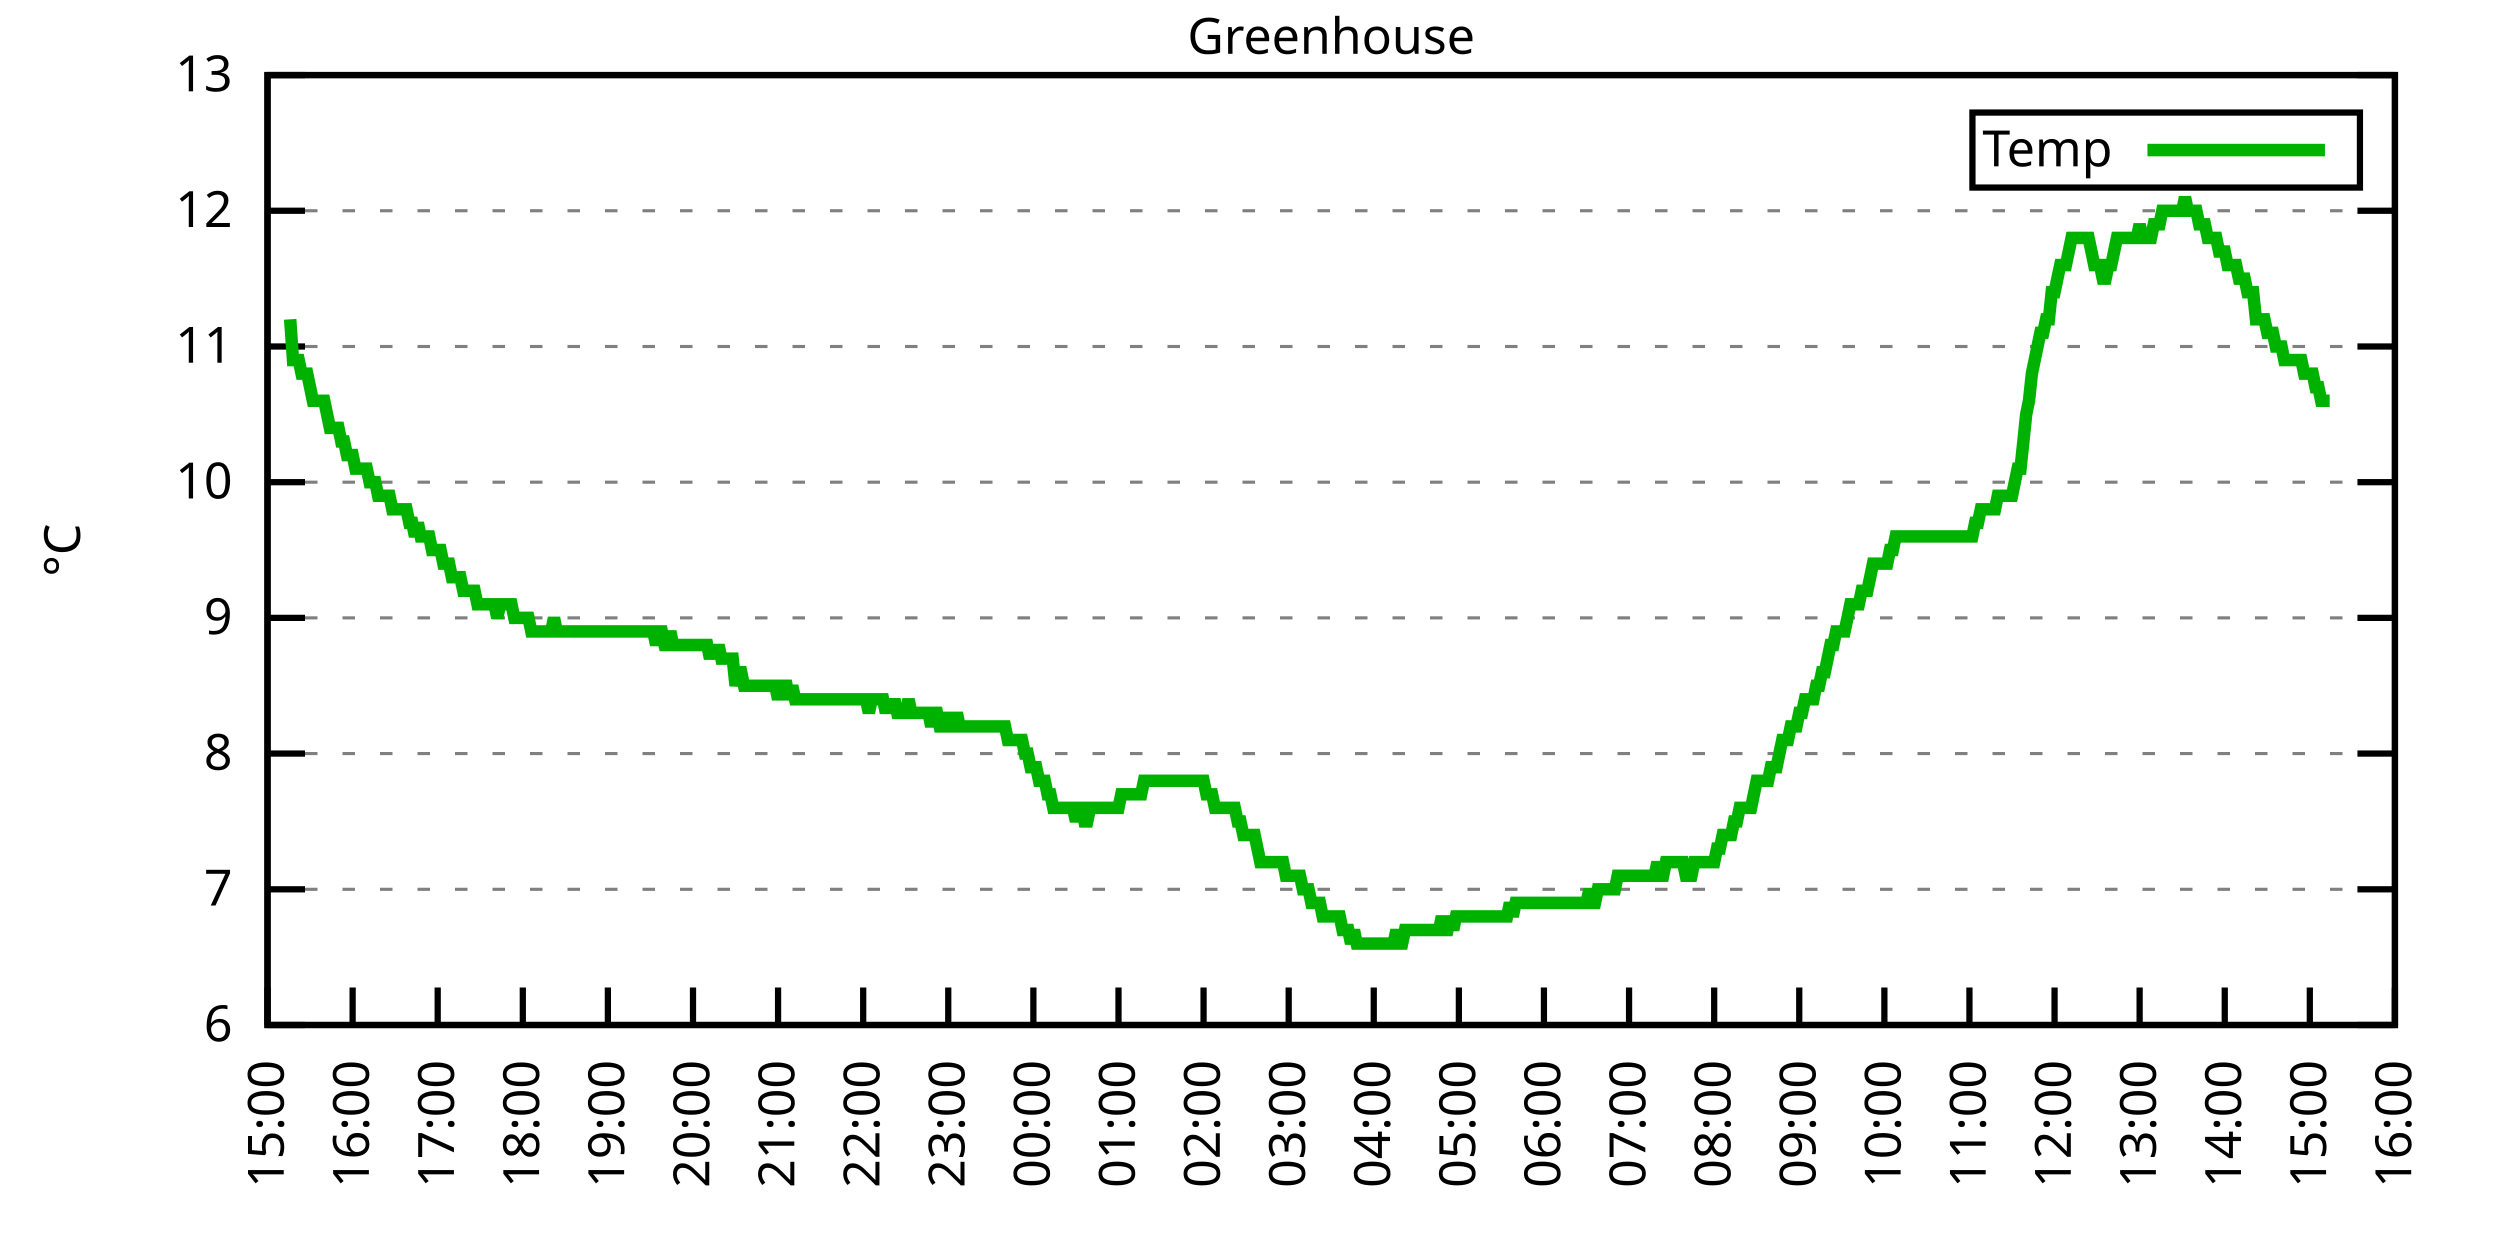
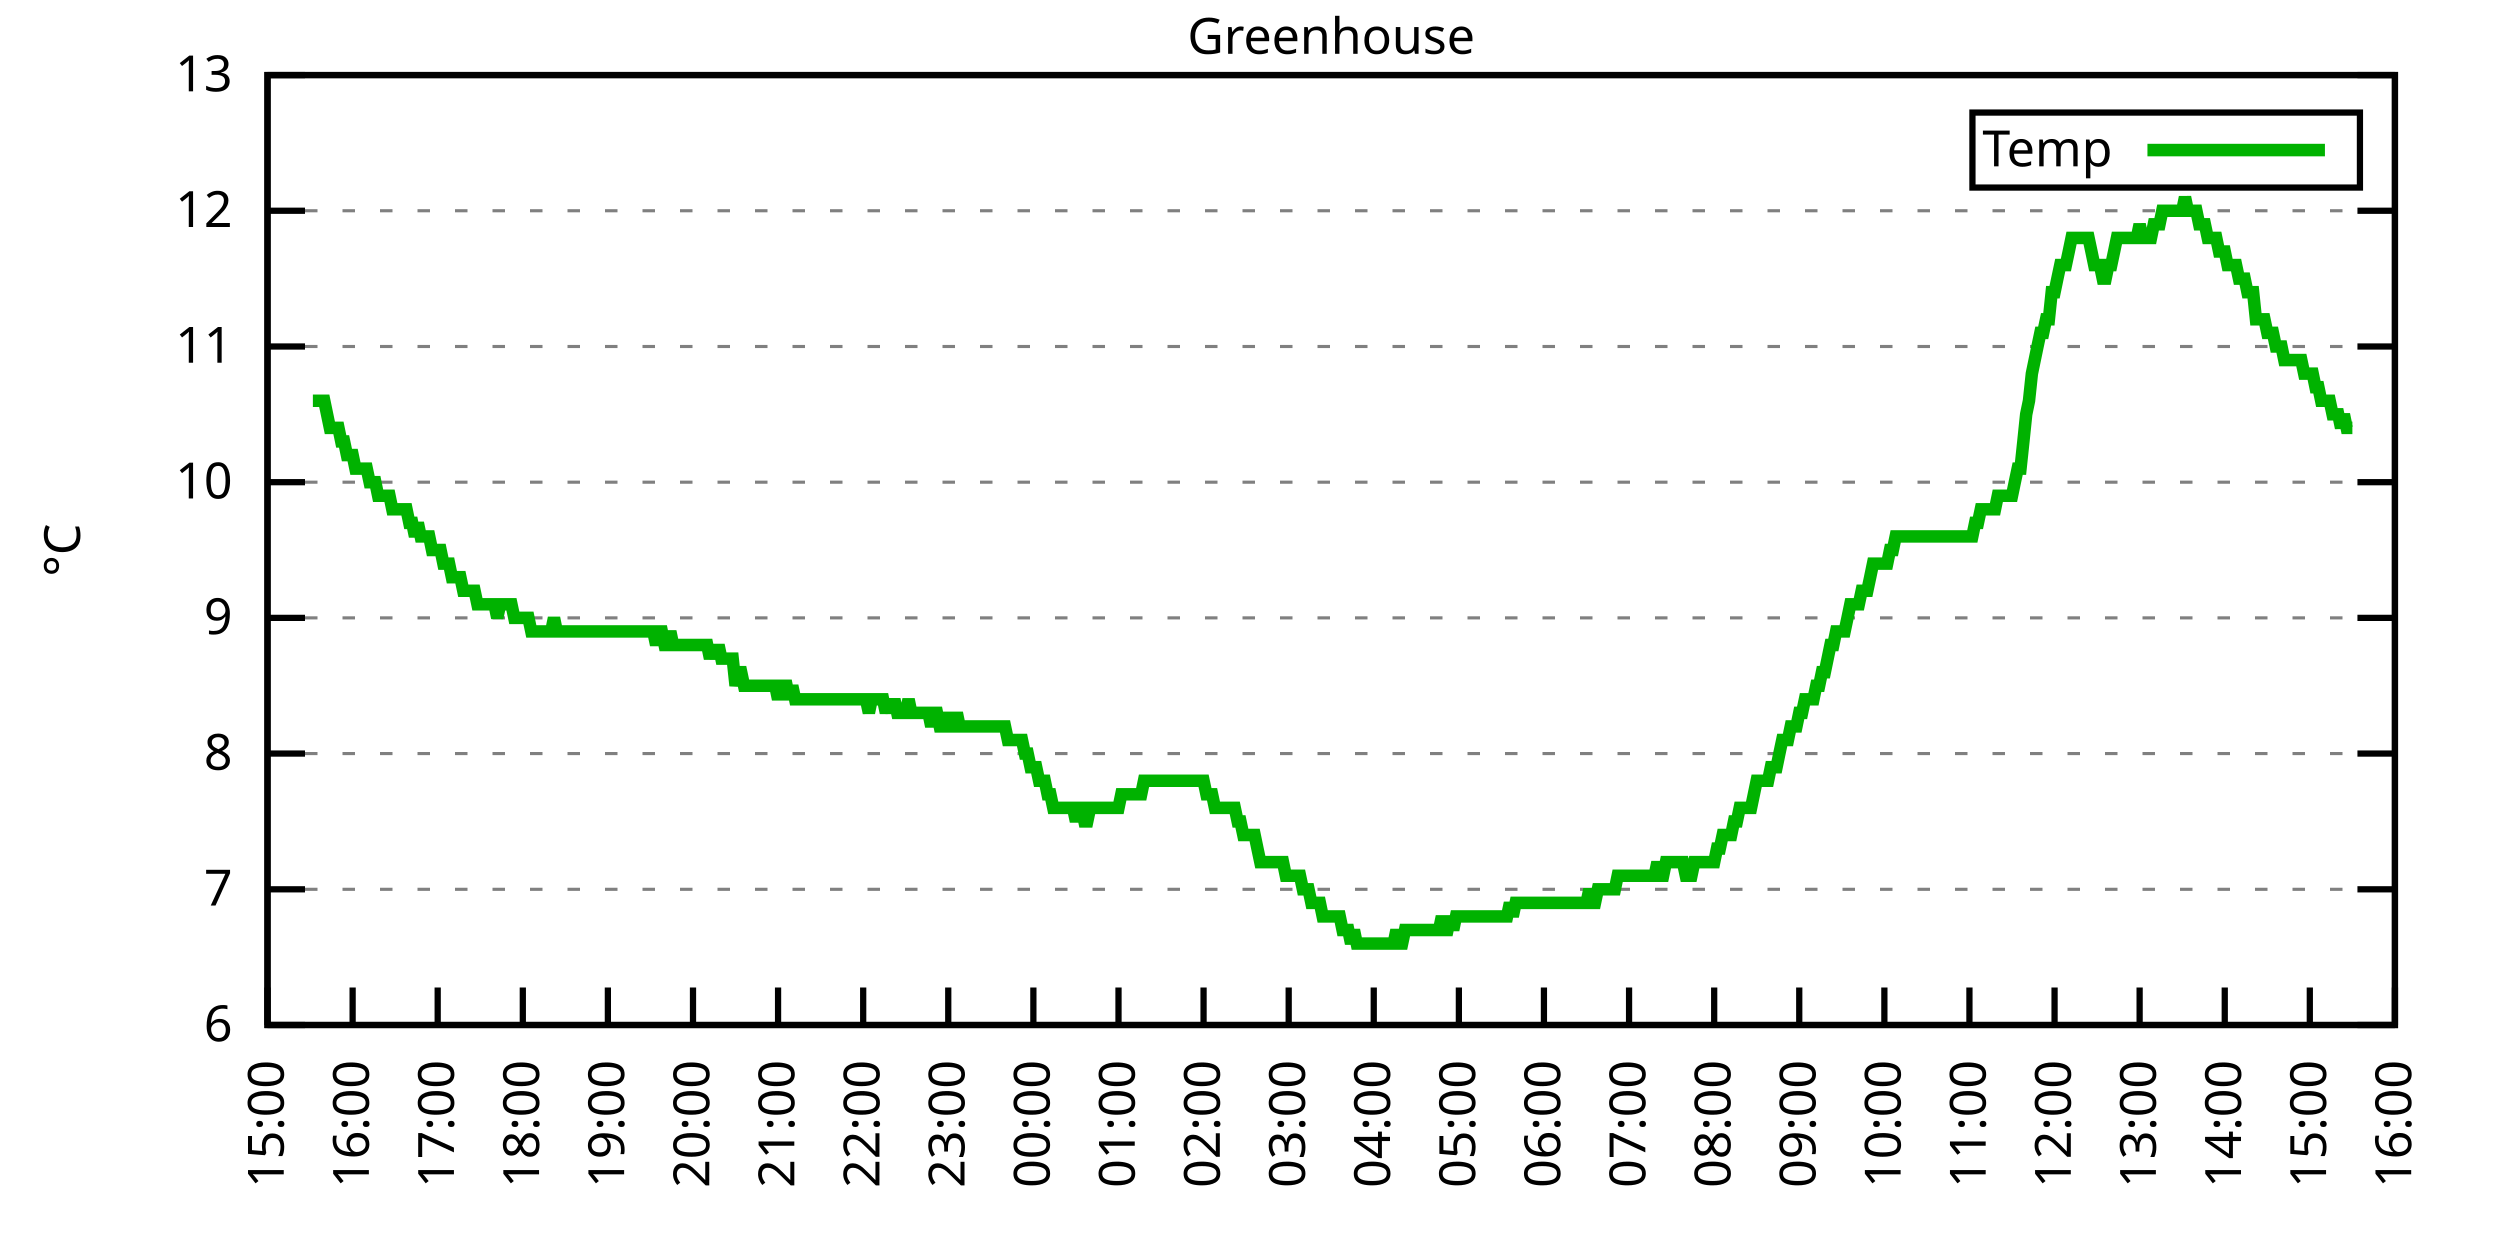
<svg xmlns="http://www.w3.org/2000/svg" xmlns:xlink="http://www.w3.org/1999/xlink" width="400" height="200" viewBox="0 0 400 200">
  <g id="gnuplot_canvas">
    <rect x="0" y="0" width="400" height="200" fill="none" />
    <defs>
      <circle id="gpDot" r="0.5" stroke-width="0.5" stroke="currentColor" />
      <path id="gpPt0" stroke-width="0.333" stroke="currentColor" d="M-1,0 h2 M0,-1 v2" />
      <path id="gpPt1" stroke-width="0.333" stroke="currentColor" d="M-1,-1 L1,1 M1,-1 L-1,1" />
      <path id="gpPt2" stroke-width="0.333" stroke="currentColor" d="M-1,0 L1,0 M0,-1 L0,1 M-1,-1 L1,1 M-1,1 L1,-1" />
      <rect id="gpPt3" stroke-width="0.333" stroke="currentColor" x="-1" y="-1" width="2" height="2" />
      <rect id="gpPt4" stroke-width="0.333" stroke="currentColor" fill="currentColor" x="-1" y="-1" width="2" height="2" />
      <circle id="gpPt5" stroke-width="0.333" stroke="currentColor" cx="0" cy="0" r="1" />
      <use xlink:href="#gpPt5" id="gpPt6" fill="currentColor" stroke="none" />
      <path id="gpPt7" stroke-width="0.333" stroke="currentColor" d="M0,-1.33 L-1.33,0.67 L1.33,0.67 z" />
      <use xlink:href="#gpPt7" id="gpPt8" fill="currentColor" stroke="none" />
      <use xlink:href="#gpPt7" id="gpPt9" stroke="currentColor" transform="rotate(180)" />
      <use xlink:href="#gpPt9" id="gpPt10" fill="currentColor" stroke="none" />
      <use xlink:href="#gpPt3" id="gpPt11" stroke="currentColor" transform="rotate(45)" />
      <use xlink:href="#gpPt11" id="gpPt12" fill="currentColor" stroke="none" />
      <path id="gpPt13" stroke-width="0.333" stroke="currentColor" d="M0,1.330 L1.265,0.411 L0.782,-1.067 L-0.782,-1.076 L-1.265,0.411 z" />
      <use xlink:href="#gpPt13" id="gpPt14" fill="currentColor" stroke="none" />
      <filter id="textbox" filterUnits="objectBoundingBox" x="0" y="0" height="1" width="1">
        <feFlood flood-color="white" flood-opacity="1" result="bgnd" />
        <feComposite in="SourceGraphic" in2="bgnd" operator="atop" />
      </filter>
      <filter id="greybox" filterUnits="objectBoundingBox" x="0" y="0" height="1" width="1">
        <feFlood flood-color="lightgrey" flood-opacity="1" result="grey" />
        <feComposite in="SourceGraphic" in2="grey" operator="atop" />
      </filter>
    </defs>
    <g fill="none" color="white" stroke="currentColor" stroke-width="1.00" stroke-linecap="butt" stroke-linejoin="miter">
</g>
    <g fill="none" color="black" stroke="currentColor" stroke-width="1.00" stroke-linecap="butt" stroke-linejoin="miter">
      <g stroke="none" shape-rendering="crispEdges">
        <polygon fill="rgb(255, 255, 255)" points="42.80,164.00 383.18,164.00 383.18,12.02 42.80,12.02 " />
      </g>
    </g>
    <g fill="none" color="black" stroke="currentColor" stroke-width="1.00" stroke-linecap="butt" stroke-linejoin="miter">
</g>
    <g fill="none" color="black" stroke="black" stroke-width="0.50" stroke-linecap="butt" stroke-linejoin="miter">
</g>
    <g fill="none" color="gray" stroke="currentColor" stroke-width="0.50" stroke-linecap="butt" stroke-linejoin="miter">
      <path stroke="gray" stroke-dasharray="2,4" class="gridline" d="M42.80,164.00 L383.19,164.00  " />
    </g>
    <g fill="none" color="gray" stroke="gray" stroke-width="1.00" stroke-linecap="butt" stroke-linejoin="miter">
</g>
    <g fill="none" color="black" stroke="currentColor" stroke-width="1.00" stroke-linecap="butt" stroke-linejoin="miter">
      <path stroke="black" d="M42.80,164.00 L48.80,164.00 M383.19,164.00 L377.19,164.00  " />
      <g transform="translate(37.20,166.60)" stroke="none" fill="black" font-family="Sans" font-size="8.00" text-anchor="end">
        <text>
          <tspan font-family="Sans"> 6</tspan>
        </text>
      </g>
    </g>
    <g fill="none" color="black" stroke="currentColor" stroke-width="1.00" stroke-linecap="butt" stroke-linejoin="miter">
</g>
    <g fill="none" color="black" stroke="black" stroke-width="0.50" stroke-linecap="butt" stroke-linejoin="miter">
</g>
    <g fill="none" color="gray" stroke="currentColor" stroke-width="0.50" stroke-linecap="butt" stroke-linejoin="miter">
      <path stroke="gray" stroke-dasharray="2,4" class="gridline" d="M42.80,142.29 L383.19,142.29  " />
    </g>
    <g fill="none" color="gray" stroke="gray" stroke-width="1.00" stroke-linecap="butt" stroke-linejoin="miter">
</g>
    <g fill="none" color="black" stroke="currentColor" stroke-width="1.00" stroke-linecap="butt" stroke-linejoin="miter">
      <path stroke="black" d="M42.80,142.29 L48.80,142.29 M383.19,142.29 L377.19,142.29  " />
      <g transform="translate(37.20,144.89)" stroke="none" fill="black" font-family="Sans" font-size="8.00" text-anchor="end">
        <text>
          <tspan font-family="Sans"> 7</tspan>
        </text>
      </g>
    </g>
    <g fill="none" color="black" stroke="currentColor" stroke-width="1.00" stroke-linecap="butt" stroke-linejoin="miter">
</g>
    <g fill="none" color="black" stroke="black" stroke-width="0.50" stroke-linecap="butt" stroke-linejoin="miter">
</g>
    <g fill="none" color="gray" stroke="currentColor" stroke-width="0.50" stroke-linecap="butt" stroke-linejoin="miter">
      <path stroke="gray" stroke-dasharray="2,4" class="gridline" d="M42.80,120.57 L383.19,120.57  " />
    </g>
    <g fill="none" color="gray" stroke="gray" stroke-width="1.00" stroke-linecap="butt" stroke-linejoin="miter">
</g>
    <g fill="none" color="black" stroke="currentColor" stroke-width="1.00" stroke-linecap="butt" stroke-linejoin="miter">
      <path stroke="black" d="M42.80,120.57 L48.80,120.57 M383.19,120.57 L377.19,120.57  " />
      <g transform="translate(37.20,123.17)" stroke="none" fill="black" font-family="Sans" font-size="8.00" text-anchor="end">
        <text>
          <tspan font-family="Sans"> 8</tspan>
        </text>
      </g>
    </g>
    <g fill="none" color="black" stroke="currentColor" stroke-width="1.00" stroke-linecap="butt" stroke-linejoin="miter">
</g>
    <g fill="none" color="black" stroke="black" stroke-width="0.50" stroke-linecap="butt" stroke-linejoin="miter">
</g>
    <g fill="none" color="gray" stroke="currentColor" stroke-width="0.50" stroke-linecap="butt" stroke-linejoin="miter">
      <path stroke="gray" stroke-dasharray="2,4" class="gridline" d="M42.80,98.86 L383.19,98.86  " />
    </g>
    <g fill="none" color="gray" stroke="gray" stroke-width="1.00" stroke-linecap="butt" stroke-linejoin="miter">
</g>
    <g fill="none" color="black" stroke="currentColor" stroke-width="1.00" stroke-linecap="butt" stroke-linejoin="miter">
      <path stroke="black" d="M42.80,98.86 L48.80,98.86 M383.19,98.86 L377.19,98.86  " />
      <g transform="translate(37.20,101.46)" stroke="none" fill="black" font-family="Sans" font-size="8.00" text-anchor="end">
        <text>
          <tspan font-family="Sans"> 9</tspan>
        </text>
      </g>
    </g>
    <g fill="none" color="black" stroke="currentColor" stroke-width="1.00" stroke-linecap="butt" stroke-linejoin="miter">
</g>
    <g fill="none" color="black" stroke="black" stroke-width="0.50" stroke-linecap="butt" stroke-linejoin="miter">
</g>
    <g fill="none" color="gray" stroke="currentColor" stroke-width="0.50" stroke-linecap="butt" stroke-linejoin="miter">
      <path stroke="gray" stroke-dasharray="2,4" class="gridline" d="M42.80,77.15 L383.19,77.15  " />
    </g>
    <g fill="none" color="gray" stroke="gray" stroke-width="1.00" stroke-linecap="butt" stroke-linejoin="miter">
</g>
    <g fill="none" color="black" stroke="currentColor" stroke-width="1.00" stroke-linecap="butt" stroke-linejoin="miter">
      <path stroke="black" d="M42.80,77.15 L48.80,77.15 M383.19,77.15 L377.19,77.15  " />
      <g transform="translate(37.20,79.75)" stroke="none" fill="black" font-family="Sans" font-size="8.00" text-anchor="end">
        <text>
          <tspan font-family="Sans"> 10</tspan>
        </text>
      </g>
    </g>
    <g fill="none" color="black" stroke="currentColor" stroke-width="1.00" stroke-linecap="butt" stroke-linejoin="miter">
</g>
    <g fill="none" color="black" stroke="black" stroke-width="0.50" stroke-linecap="butt" stroke-linejoin="miter">
</g>
    <g fill="none" color="gray" stroke="currentColor" stroke-width="0.50" stroke-linecap="butt" stroke-linejoin="miter">
      <path stroke="gray" stroke-dasharray="2,4" class="gridline" d="M42.80,55.44 L383.19,55.44  " />
    </g>
    <g fill="none" color="gray" stroke="gray" stroke-width="1.00" stroke-linecap="butt" stroke-linejoin="miter">
</g>
    <g fill="none" color="black" stroke="currentColor" stroke-width="1.00" stroke-linecap="butt" stroke-linejoin="miter">
      <path stroke="black" d="M42.80,55.44 L48.80,55.44 M383.19,55.44 L377.19,55.44  " />
      <g transform="translate(37.20,58.04)" stroke="none" fill="black" font-family="Sans" font-size="8.00" text-anchor="end">
        <text>
          <tspan font-family="Sans"> 11</tspan>
        </text>
      </g>
    </g>
    <g fill="none" color="black" stroke="currentColor" stroke-width="1.00" stroke-linecap="butt" stroke-linejoin="miter">
</g>
    <g fill="none" color="black" stroke="black" stroke-width="0.50" stroke-linecap="butt" stroke-linejoin="miter">
</g>
    <g fill="none" color="gray" stroke="currentColor" stroke-width="0.50" stroke-linecap="butt" stroke-linejoin="miter">
      <path stroke="gray" stroke-dasharray="2,4" class="gridline" d="M42.80,33.72 L383.19,33.72  " />
    </g>
    <g fill="none" color="gray" stroke="gray" stroke-width="1.00" stroke-linecap="butt" stroke-linejoin="miter">
</g>
    <g fill="none" color="black" stroke="currentColor" stroke-width="1.00" stroke-linecap="butt" stroke-linejoin="miter">
      <path stroke="black" d="M42.80,33.72 L48.80,33.72 M383.19,33.72 L377.19,33.72  " />
      <g transform="translate(37.20,36.32)" stroke="none" fill="black" font-family="Sans" font-size="8.00" text-anchor="end">
        <text>
          <tspan font-family="Sans"> 12</tspan>
        </text>
      </g>
    </g>
    <g fill="none" color="black" stroke="currentColor" stroke-width="1.00" stroke-linecap="butt" stroke-linejoin="miter">
</g>
    <g fill="none" color="black" stroke="black" stroke-width="0.50" stroke-linecap="butt" stroke-linejoin="miter">
</g>
    <g fill="none" color="gray" stroke="currentColor" stroke-width="0.50" stroke-linecap="butt" stroke-linejoin="miter">
      <path stroke="gray" stroke-dasharray="2,4" class="gridline" d="M42.80,12.01 L383.19,12.01  " />
    </g>
    <g fill="none" color="gray" stroke="gray" stroke-width="1.00" stroke-linecap="butt" stroke-linejoin="miter">
</g>
    <g fill="none" color="black" stroke="currentColor" stroke-width="1.00" stroke-linecap="butt" stroke-linejoin="miter">
      <path stroke="black" d="M42.80,12.01 L48.80,12.01 M383.19,12.01 L377.19,12.01  " />
      <g transform="translate(37.20,14.61)" stroke="none" fill="black" font-family="Sans" font-size="8.00" text-anchor="end">
        <text>
          <tspan font-family="Sans"> 13</tspan>
        </text>
      </g>
    </g>
    <g fill="none" color="black" stroke="currentColor" stroke-width="1.00" stroke-linecap="butt" stroke-linejoin="miter">
      <path stroke="black" d="M42.80,164.00 L42.80,158.00  " />
      <g transform="translate(45.40,169.60) rotate(270.00)" stroke="none" fill="black" font-family="Sans" font-size="8.00" text-anchor="end">
        <text>
          <tspan font-family="Sans">15:00</tspan>
        </text>
      </g>
    </g>
    <g fill="none" color="black" stroke="currentColor" stroke-width="1.00" stroke-linecap="butt" stroke-linejoin="miter">
      <path stroke="black" d="M56.42,164.00 L56.42,158.00  " />
      <g transform="translate(59.02,169.60) rotate(270.00)" stroke="none" fill="black" font-family="Sans" font-size="8.00" text-anchor="end">
        <text>
          <tspan font-family="Sans">16:00</tspan>
        </text>
      </g>
    </g>
    <g fill="none" color="black" stroke="currentColor" stroke-width="1.00" stroke-linecap="butt" stroke-linejoin="miter">
      <path stroke="black" d="M70.03,164.00 L70.03,158.00  " />
      <g transform="translate(72.63,169.60) rotate(270.00)" stroke="none" fill="black" font-family="Sans" font-size="8.00" text-anchor="end">
        <text>
          <tspan font-family="Sans">17:00</tspan>
        </text>
      </g>
    </g>
    <g fill="none" color="black" stroke="currentColor" stroke-width="1.00" stroke-linecap="butt" stroke-linejoin="miter">
      <path stroke="black" d="M83.65,164.00 L83.65,158.00  " />
      <g transform="translate(86.25,169.60) rotate(270.00)" stroke="none" fill="black" font-family="Sans" font-size="8.00" text-anchor="end">
        <text>
          <tspan font-family="Sans">18:00</tspan>
        </text>
      </g>
    </g>
    <g fill="none" color="black" stroke="currentColor" stroke-width="1.00" stroke-linecap="butt" stroke-linejoin="miter">
      <path stroke="black" d="M97.26,164.00 L97.26,158.00  " />
      <g transform="translate(99.86,169.60) rotate(270.00)" stroke="none" fill="black" font-family="Sans" font-size="8.00" text-anchor="end">
        <text>
          <tspan font-family="Sans">19:00</tspan>
        </text>
      </g>
    </g>
    <g fill="none" color="black" stroke="currentColor" stroke-width="1.00" stroke-linecap="butt" stroke-linejoin="miter">
      <path stroke="black" d="M110.88,164.00 L110.88,158.00  " />
      <g transform="translate(113.48,169.60) rotate(270.00)" stroke="none" fill="black" font-family="Sans" font-size="8.00" text-anchor="end">
        <text>
          <tspan font-family="Sans">20:00</tspan>
        </text>
      </g>
    </g>
    <g fill="none" color="black" stroke="currentColor" stroke-width="1.00" stroke-linecap="butt" stroke-linejoin="miter">
      <path stroke="black" d="M124.49,164.00 L124.49,158.00  " />
      <g transform="translate(127.09,169.60) rotate(270.00)" stroke="none" fill="black" font-family="Sans" font-size="8.00" text-anchor="end">
        <text>
          <tspan font-family="Sans">21:00</tspan>
        </text>
      </g>
    </g>
    <g fill="none" color="black" stroke="currentColor" stroke-width="1.00" stroke-linecap="butt" stroke-linejoin="miter">
      <path stroke="black" d="M138.11,164.00 L138.11,158.00  " />
      <g transform="translate(140.71,169.60) rotate(270.00)" stroke="none" fill="black" font-family="Sans" font-size="8.00" text-anchor="end">
        <text>
          <tspan font-family="Sans">22:00</tspan>
        </text>
      </g>
    </g>
    <g fill="none" color="black" stroke="currentColor" stroke-width="1.00" stroke-linecap="butt" stroke-linejoin="miter">
      <path stroke="black" d="M151.72,164.00 L151.72,158.00  " />
      <g transform="translate(154.32,169.60) rotate(270.00)" stroke="none" fill="black" font-family="Sans" font-size="8.00" text-anchor="end">
        <text>
          <tspan font-family="Sans">23:00</tspan>
        </text>
      </g>
    </g>
    <g fill="none" color="black" stroke="currentColor" stroke-width="1.00" stroke-linecap="butt" stroke-linejoin="miter">
      <path stroke="black" d="M165.34,164.00 L165.34,158.00  " />
      <g transform="translate(167.94,169.60) rotate(270.00)" stroke="none" fill="black" font-family="Sans" font-size="8.00" text-anchor="end">
        <text>
          <tspan font-family="Sans">00:00</tspan>
        </text>
      </g>
    </g>
    <g fill="none" color="black" stroke="currentColor" stroke-width="1.00" stroke-linecap="butt" stroke-linejoin="miter">
      <path stroke="black" d="M178.96,164.00 L178.96,158.00  " />
      <g transform="translate(181.56,169.60) rotate(270.00)" stroke="none" fill="black" font-family="Sans" font-size="8.00" text-anchor="end">
        <text>
          <tspan font-family="Sans">01:00</tspan>
        </text>
      </g>
    </g>
    <g fill="none" color="black" stroke="currentColor" stroke-width="1.00" stroke-linecap="butt" stroke-linejoin="miter">
      <path stroke="black" d="M192.57,164.00 L192.57,158.00  " />
      <g transform="translate(195.17,169.60) rotate(270.00)" stroke="none" fill="black" font-family="Sans" font-size="8.00" text-anchor="end">
        <text>
          <tspan font-family="Sans">02:00</tspan>
        </text>
      </g>
    </g>
    <g fill="none" color="black" stroke="currentColor" stroke-width="1.00" stroke-linecap="butt" stroke-linejoin="miter">
      <path stroke="black" d="M206.19,164.00 L206.19,158.00  " />
      <g transform="translate(208.79,169.60) rotate(270.00)" stroke="none" fill="black" font-family="Sans" font-size="8.00" text-anchor="end">
        <text>
          <tspan font-family="Sans">03:00</tspan>
        </text>
      </g>
    </g>
    <g fill="none" color="black" stroke="currentColor" stroke-width="1.00" stroke-linecap="butt" stroke-linejoin="miter">
      <path stroke="black" d="M219.80,164.00 L219.80,158.00  " />
      <g transform="translate(222.40,169.60) rotate(270.00)" stroke="none" fill="black" font-family="Sans" font-size="8.00" text-anchor="end">
        <text>
          <tspan font-family="Sans">04:00</tspan>
        </text>
      </g>
    </g>
    <g fill="none" color="black" stroke="currentColor" stroke-width="1.00" stroke-linecap="butt" stroke-linejoin="miter">
      <path stroke="black" d="M233.42,164.00 L233.42,158.00  " />
      <g transform="translate(236.02,169.60) rotate(270.00)" stroke="none" fill="black" font-family="Sans" font-size="8.00" text-anchor="end">
        <text>
          <tspan font-family="Sans">05:00</tspan>
        </text>
      </g>
    </g>
    <g fill="none" color="black" stroke="currentColor" stroke-width="1.00" stroke-linecap="butt" stroke-linejoin="miter">
      <path stroke="black" d="M247.03,164.00 L247.03,158.00  " />
      <g transform="translate(249.63,169.60) rotate(270.00)" stroke="none" fill="black" font-family="Sans" font-size="8.00" text-anchor="end">
        <text>
          <tspan font-family="Sans">06:00</tspan>
        </text>
      </g>
    </g>
    <g fill="none" color="black" stroke="currentColor" stroke-width="1.00" stroke-linecap="butt" stroke-linejoin="miter">
      <path stroke="black" d="M260.65,164.00 L260.65,158.00  " />
      <g transform="translate(263.25,169.60) rotate(270.00)" stroke="none" fill="black" font-family="Sans" font-size="8.00" text-anchor="end">
        <text>
          <tspan font-family="Sans">07:00</tspan>
        </text>
      </g>
    </g>
    <g fill="none" color="black" stroke="currentColor" stroke-width="1.00" stroke-linecap="butt" stroke-linejoin="miter">
      <path stroke="black" d="M274.27,164.00 L274.27,158.00  " />
      <g transform="translate(276.87,169.60) rotate(270.00)" stroke="none" fill="black" font-family="Sans" font-size="8.00" text-anchor="end">
        <text>
          <tspan font-family="Sans">08:00</tspan>
        </text>
      </g>
    </g>
    <g fill="none" color="black" stroke="currentColor" stroke-width="1.00" stroke-linecap="butt" stroke-linejoin="miter">
      <path stroke="black" d="M287.88,164.00 L287.88,158.00  " />
      <g transform="translate(290.48,169.60) rotate(270.00)" stroke="none" fill="black" font-family="Sans" font-size="8.00" text-anchor="end">
        <text>
          <tspan font-family="Sans">09:00</tspan>
        </text>
      </g>
    </g>
    <g fill="none" color="black" stroke="currentColor" stroke-width="1.00" stroke-linecap="butt" stroke-linejoin="miter">
      <path stroke="black" d="M301.50,164.00 L301.50,158.00  " />
      <g transform="translate(304.10,169.60) rotate(270.00)" stroke="none" fill="black" font-family="Sans" font-size="8.00" text-anchor="end">
        <text>
          <tspan font-family="Sans">10:00</tspan>
        </text>
      </g>
    </g>
    <g fill="none" color="black" stroke="currentColor" stroke-width="1.00" stroke-linecap="butt" stroke-linejoin="miter">
      <path stroke="black" d="M315.11,164.00 L315.11,158.00  " />
      <g transform="translate(317.71,169.60) rotate(270.00)" stroke="none" fill="black" font-family="Sans" font-size="8.00" text-anchor="end">
        <text>
          <tspan font-family="Sans">11:00</tspan>
        </text>
      </g>
    </g>
    <g fill="none" color="black" stroke="currentColor" stroke-width="1.00" stroke-linecap="butt" stroke-linejoin="miter">
      <path stroke="black" d="M328.73,164.00 L328.73,158.00  " />
      <g transform="translate(331.33,169.60) rotate(270.00)" stroke="none" fill="black" font-family="Sans" font-size="8.00" text-anchor="end">
        <text>
          <tspan font-family="Sans">12:00</tspan>
        </text>
      </g>
    </g>
    <g fill="none" color="black" stroke="currentColor" stroke-width="1.00" stroke-linecap="butt" stroke-linejoin="miter">
      <path stroke="black" d="M342.34,164.00 L342.34,158.00  " />
      <g transform="translate(344.94,169.60) rotate(270.00)" stroke="none" fill="black" font-family="Sans" font-size="8.00" text-anchor="end">
        <text>
          <tspan font-family="Sans">13:00</tspan>
        </text>
      </g>
    </g>
    <g fill="none" color="black" stroke="currentColor" stroke-width="1.00" stroke-linecap="butt" stroke-linejoin="miter">
      <path stroke="black" d="M355.96,164.00 L355.96,158.00  " />
      <g transform="translate(358.56,169.60) rotate(270.00)" stroke="none" fill="black" font-family="Sans" font-size="8.00" text-anchor="end">
        <text>
          <tspan font-family="Sans">14:00</tspan>
        </text>
      </g>
    </g>
    <g fill="none" color="black" stroke="currentColor" stroke-width="1.00" stroke-linecap="butt" stroke-linejoin="miter">
      <path stroke="black" d="M369.57,164.00 L369.57,158.00  " />
      <g transform="translate(372.17,169.60) rotate(270.00)" stroke="none" fill="black" font-family="Sans" font-size="8.00" text-anchor="end">
        <text>
          <tspan font-family="Sans">15:00</tspan>
        </text>
      </g>
    </g>
    <g fill="none" color="black" stroke="currentColor" stroke-width="1.00" stroke-linecap="butt" stroke-linejoin="miter">
      <path stroke="black" d="M383.19,164.00 L383.19,158.00  " />
      <g transform="translate(385.79,169.60) rotate(270.00)" stroke="none" fill="black" font-family="Sans" font-size="8.00" text-anchor="end">
        <text>
          <tspan font-family="Sans">16:00</tspan>
        </text>
      </g>
    </g>
    <g fill="none" color="black" stroke="currentColor" stroke-width="1.00" stroke-linecap="butt" stroke-linejoin="miter">
</g>
    <g fill="none" color="black" stroke="currentColor" stroke-width="1.00" stroke-linecap="butt" stroke-linejoin="miter">
      <path stroke="black" d="M42.80,12.01 L42.80,164.00 L383.19,164.00 L383.19,12.01 L42.80,12.01 Z  " />
    </g>
    <g fill="none" color="black" stroke="currentColor" stroke-width="1.00" stroke-linecap="butt" stroke-linejoin="miter">
</g>
    <g fill="none" color="black" stroke="currentColor" stroke-width="1.00" stroke-linecap="butt" stroke-linejoin="miter">
      <path stroke="black" d="M315.59,30.01 L315.59,18.01 L377.59,18.01 L377.59,30.01 L315.59,30.01 Z  " />
    </g>
    <g id="Greenhouse_plot_1">
      <g fill="none" color="white" stroke="black" stroke-width="2.00" stroke-linecap="butt" stroke-linejoin="miter">
</g>
      <g fill="none" color="black" stroke="currentColor" stroke-width="2.00" stroke-linecap="butt" stroke-linejoin="miter">
        <g transform="translate(337.99,26.61)" stroke="none" fill="black" font-family="Sans" font-size="8.00" text-anchor="end">
          <text>
            <tspan font-family="Sans">Temp</tspan>
          </text>
        </g>
      </g>
      <g fill="none" color="black" stroke="currentColor" stroke-width="2.00" stroke-linecap="butt" stroke-linejoin="miter">
-         <path stroke="rgb(  0, 178,   0)" d="M343.59,24.01 L371.99,24.01 M46.43,51.09 L46.88,57.61 L47.34,57.61 L47.79,57.61 L48.25,59.78 L48.70,59.78   L49.15,59.78 L49.61,61.95 L50.06,64.12 L50.52,64.12 L50.97,64.12 L51.42,64.12 L51.88,64.12 L52.33,66.29   L52.78,68.46 L53.24,68.46 L53.69,68.46 L54.15,68.46 L54.60,70.63 L55.05,70.63 L55.51,72.81 L55.96,72.81   L56.42,72.81 L56.87,74.98 L57.32,74.98 L57.78,74.98 L58.23,74.98 L58.68,74.98 L59.14,77.15 L59.59,77.15   L60.05,77.15 L60.50,79.32 L60.95,79.32 L61.41,79.32 L61.86,79.32 L62.32,79.32 L62.77,81.49 L63.22,81.49   L63.68,81.49 L64.13,81.49 L64.58,81.49 L65.04,81.49 L65.49,83.66 L65.95,83.66 L66.40,85.83 L66.85,83.66   L67.31,85.83 L67.76,85.83 L68.22,85.83 L68.67,85.83 L69.12,88.00 L69.58,88.00 L70.03,88.00 L70.49,88.00   L70.94,90.18 L71.39,90.18 L71.85,90.18 L72.30,92.35 L72.75,92.35 L73.21,92.35 L73.66,92.35 L74.12,94.52   L74.57,94.52 L75.02,94.52 L75.48,94.52 L75.93,94.52 L76.39,96.69 L76.84,96.69 L77.29,96.69 L77.75,96.69   L78.20,96.69 L78.65,96.69 L79.11,96.69 L79.56,98.86 L80.02,96.69 L80.47,96.69 L80.92,96.69 L81.38,96.69   L81.83,96.69 L82.29,98.86 L82.74,98.86 L83.19,98.86 L83.65,98.86 L84.10,98.86 L84.55,98.86 L85.01,101.03   L85.46,101.03 L85.92,101.03 L86.37,101.03 L86.82,101.03 L87.28,101.03 L87.73,101.03 L88.19,101.03 L88.64,98.86   L89.09,101.03 L89.55,101.03 L90.00,101.03 L90.45,101.03 L90.91,101.03 L91.36,101.03 L91.82,101.03 L92.27,101.03   L92.72,101.03 L93.18,101.03 L93.63,101.03 L94.09,101.03 L94.54,101.03 L94.99,101.03 L95.45,101.03 L95.90,101.03   L96.35,101.03 L96.81,101.03 L97.26,101.03 L97.72,101.03 L98.17,101.03 L98.62,101.03 L99.08,101.03 L99.53,101.03   L99.99,101.03 L100.44,101.03 L100.89,101.03 L101.35,101.03 L101.80,101.03 L102.25,101.03 L102.71,101.03 L103.16,101.03   L103.62,101.03 L104.07,101.03 L104.52,101.03 L104.98,103.20 L105.43,101.03 L105.89,101.03 L106.34,103.20 L106.79,103.20   L107.25,101.03 L107.70,103.20 L108.15,103.20 L108.61,103.20 L109.06,103.20 L109.52,103.20 L109.97,103.20 L110.42,103.20   L110.88,103.20 L111.33,103.20 L111.79,103.20 L112.24,103.20 L112.69,103.20 L113.15,103.20 L113.60,105.38 L114.05,103.20   L114.51,105.38 L114.96,103.20 L115.42,105.38 L115.87,105.38 L116.32,105.38 L116.78,105.38 L117.23,105.38 L117.69,109.72   L118.14,107.55 L118.59,107.55 L119.05,109.72 L119.50,109.72 L119.96,109.72 L120.41,109.72 L120.86,109.72 L121.32,109.72   L121.77,109.72 L122.22,109.72 L122.68,109.72 L123.13,109.72 L123.59,109.72 L124.04,109.72 L124.49,111.89 L124.95,109.72   L125.40,109.72 L125.86,109.72 L126.31,111.89 L126.76,109.72 L127.22,111.89 L127.67,111.89 L128.12,111.89 L128.58,111.89   L129.03,111.89 L129.49,111.89 L129.94,111.89 L130.39,111.89 L130.85,111.89 L131.30,111.89 L131.76,111.89 L132.21,111.89   L132.66,111.89 L133.12,111.89 L133.57,111.89 L134.02,111.89 L134.48,111.89 L134.93,111.89 L135.39,111.89 L135.84,111.89   L136.29,111.89 L136.75,111.89 L137.20,111.89 L137.66,111.89 L138.11,111.89 L138.56,111.89 L139.02,114.06 L139.47,111.89   L139.92,111.89 L140.38,111.89 L140.83,111.89 L141.29,111.89 L141.74,114.06 L142.19,111.89 L142.65,114.06 L143.10,111.89   L143.56,114.06 L144.01,114.06 L144.46,114.06 L144.92,114.06 L145.37,111.89 L145.82,114.06 L146.28,114.06 L146.73,114.06   L147.19,114.06 L147.64,114.06 L148.09,114.06 L148.55,114.06 L149.00,116.23 L149.46,114.06 L149.91,114.06 L150.36,116.23   L150.82,116.23 L151.27,116.23 L151.72,114.06 L152.18,116.23 L152.63,116.23 L153.09,114.06 L153.54,116.23 L153.99,116.23   L154.45,116.23 L154.90,116.23 L155.36,116.23 L155.81,116.23 L156.26,116.23 L156.72,116.23 L157.17,116.23 L157.62,116.23   L158.08,116.23 L158.53,116.23 L158.99,116.23 L159.44,116.23 L159.89,116.23 L160.35,116.23 L160.80,116.23 L161.26,118.40   L161.71,118.40 L162.16,118.40 L162.62,118.40 L163.07,118.40 L163.52,118.40 L163.98,120.57 L164.43,120.57 L164.89,122.75   L165.34,122.75 L165.79,122.75 L166.25,124.92 L166.70,124.92 L167.16,124.92 L167.61,127.09 L168.06,127.09 L168.52,129.26   L168.97,129.26 L169.43,129.26 L169.88,129.26 L170.33,129.26 L170.79,129.26 L171.24,129.26 L171.69,129.26 L172.15,131.43   L172.60,129.26 L173.06,129.26 L173.51,131.43 L173.96,131.43 L174.42,129.26 L174.87,129.26 L175.33,129.26 L175.78,129.26   L176.23,129.26 L176.69,129.26 L177.14,129.26 L177.59,129.26 L178.05,129.26 L178.50,129.26 L178.96,129.26 L179.41,127.09   L179.86,127.09 L180.32,127.09 L180.77,127.09 L181.23,127.09 L181.68,127.09 L182.13,127.09 L182.59,127.09 L183.04,124.92   L183.49,124.92 L183.95,124.92 L184.40,124.92 L184.86,124.92 L185.31,124.92 L185.76,124.92 L186.22,124.92 L186.67,124.92   L187.13,124.92 L187.58,124.92 L188.03,124.92 L188.49,124.92 L188.94,124.92 L189.39,124.92 L189.85,124.92 L190.30,124.92   L190.76,124.92 L191.21,124.92 L191.66,124.92 L192.12,124.92 L192.57,124.92 L193.03,127.09 L193.48,127.09 L193.93,127.09   L194.39,129.26 L194.84,129.26 L195.29,129.26 L195.75,129.26 L196.20,129.26 L196.66,129.26 L197.11,129.26 L197.56,129.26   L198.02,131.43 L198.47,131.43 L198.93,133.60 L199.38,133.60 L199.83,133.60 L200.29,133.60 L200.74,133.60 L201.19,135.77   L201.65,137.94 L202.10,137.94 L202.56,137.94 L203.01,137.94 L203.46,137.94 L203.92,137.94 L204.37,137.94 L204.83,137.94   L205.28,137.94 L205.73,140.12 L206.19,140.12 L206.64,140.12 L207.09,140.12 L207.55,140.12 L208.00,140.12 L208.46,142.29   L208.91,142.29 L209.36,142.29 L209.82,144.46 L210.27,144.46 L210.73,144.46 L211.18,144.46 L211.63,146.63 L212.09,146.63   L212.54,146.63 L213.00,146.63 L213.45,146.63 L213.90,146.63 L214.36,146.63 L214.81,148.80 L215.26,148.80 L215.72,148.80   L216.17,150.97 L216.63,148.80 L217.08,150.97 L217.53,150.97 L217.99,150.97 L218.44,150.97 L218.90,150.97 L219.35,150.97   L219.80,150.97 L220.26,150.97 L220.71,150.97 L221.16,150.97 L221.62,150.97 L222.07,150.97 L222.53,150.97 L222.98,150.97   L223.43,148.80 L223.89,150.97 L224.34,150.97 L224.80,148.80 L225.25,148.80 L225.70,148.80 L226.16,148.80 L226.61,148.80   L227.06,148.80 L227.52,148.80 L227.97,148.80 L228.43,148.80 L228.88,148.80 L229.33,148.80 L229.79,148.80 L230.24,148.80   L230.70,146.63 L231.15,148.80 L231.60,148.80 L232.06,146.63 L232.51,148.80 L232.96,146.63 L233.42,146.63 L233.87,146.63   L234.33,146.63 L234.78,146.63 L235.23,146.63 L235.69,146.63 L236.14,146.63 L236.60,146.63 L237.05,146.63 L237.50,146.63   L237.96,146.63 L238.41,146.63 L238.86,146.63 L239.32,146.63 L239.77,146.63 L240.23,146.63 L240.68,146.63 L241.13,146.63   L241.59,144.46 L242.04,146.63 L242.50,144.46 L242.95,144.46 L243.40,144.46 L243.86,144.46 L244.31,144.46 L244.76,144.46   L245.22,144.46 L245.67,144.46 L246.13,144.46 L246.58,144.46 L247.03,144.46 L247.49,144.46 L247.94,144.46 L248.40,144.46   L248.85,144.46 L249.30,144.46 L249.76,144.46 L250.21,144.46 L250.66,144.46 L251.12,144.46 L251.57,144.46 L252.03,144.46   L252.48,144.46 L252.93,144.46 L253.39,144.46 L253.84,144.46 L254.30,142.29 L254.75,144.46 L255.20,144.46 L255.66,142.29   L256.11,142.29 L256.56,142.29 L257.02,142.29 L257.47,142.29 L257.93,142.29 L258.38,142.29 L258.83,140.12 L259.29,140.12   L259.74,140.12 L260.20,140.12 L260.65,140.12 L261.10,140.12 L261.56,140.12 L262.01,140.12 L262.47,140.12 L262.92,140.12   L263.37,140.12 L263.83,140.12 L264.28,140.12 L264.73,140.12 L265.19,137.94 L265.64,140.12 L266.10,140.12 L266.55,137.94   L267.00,137.94 L267.46,137.94 L267.91,137.94 L268.37,137.94 L268.82,137.94 L269.27,137.94 L269.73,140.12 L270.18,140.12   L270.63,140.12 L271.09,137.94 L271.54,137.94 L272.00,137.94 L272.45,137.94 L272.90,137.94 L273.36,137.94 L273.81,137.94   L274.27,137.94 L274.72,135.77 L275.17,135.77 L275.63,133.60 L276.08,133.60 L276.53,133.60 L276.99,133.60 L277.44,131.43   L277.90,131.43 L278.35,129.26 L278.80,129.26 L279.26,129.26 L279.71,129.26 L280.17,129.26 L280.62,127.09 L281.07,124.92   L281.53,124.92 L281.98,124.92 L282.43,124.92 L282.89,124.92 L283.34,122.75 L283.80,122.75 L284.25,122.75 L284.70,120.57   L285.16,118.40 L285.61,118.40 L286.07,118.40 L286.52,116.23 L286.97,116.23 L287.43,116.23 L287.88,114.06 L288.33,114.06   L288.79,111.89 L289.24,111.89 L289.70,111.89 L290.15,111.89 L290.60,109.72 L291.06,109.72 L291.51,107.55 L291.97,107.55   L292.42,105.38 L292.87,103.20 L293.33,103.20 L293.78,101.03 L294.23,101.03 L294.69,101.03 L295.14,101.03 L295.60,98.86   L296.05,96.69 L296.50,96.69 L296.96,96.69 L297.41,96.69 L297.87,94.52 L298.32,94.52 L298.77,94.52 L299.23,92.35   L299.68,90.18 L300.13,90.18 L300.59,90.18 L301.04,90.18 L301.50,90.18 L301.95,90.18 L302.40,88.00 L302.86,88.00   L303.31,85.83 L303.77,85.83 L304.22,85.83 L304.67,85.83 L305.13,85.83 L305.58,85.83 L306.03,85.83 L306.49,85.83   L306.94,85.83 L307.40,85.83 L307.85,85.83 L308.30,85.83 L308.76,85.83 L309.21,85.83 L309.67,85.83 L310.12,85.83   L310.57,85.83 L311.03,85.83 L311.48,85.83 L311.94,85.83 L312.39,85.83 L312.84,85.83 L313.30,85.83 L313.75,85.83   L314.20,85.83 L314.66,85.83 L315.11,85.83 L315.57,85.83 L316.02,83.66 L316.47,83.66 L316.93,81.49 L317.38,81.49   L317.84,81.49 L318.29,81.49 L318.74,81.49 L319.20,81.49 L319.65,79.32 L320.10,79.32 L320.56,79.32 L321.01,79.32   L321.47,79.32 L321.92,79.32 L322.37,77.15 L322.83,74.98 L323.28,74.98 L323.74,70.63 L324.19,66.29 L324.64,64.12   L325.10,59.78 L325.55,57.61 L326.00,55.44 L326.46,53.26 L326.91,53.26 L327.37,51.09 L327.82,51.09 L328.27,46.75   L328.73,46.75 L329.18,44.58 L329.64,42.41 L330.09,42.41 L330.54,42.41 L331.00,40.24 L331.45,38.07 L331.90,38.07   L332.36,38.07 L332.81,38.07 L333.27,38.07 L333.72,38.07 L334.17,38.07 L334.63,40.24 L335.08,42.41 L335.54,42.41   L335.99,42.41 L336.44,44.58 L336.90,44.58 L337.35,42.41 L337.80,42.41 L338.26,40.24 L338.71,38.07 L339.17,38.07   L339.62,38.07 L340.07,38.07 L340.53,38.07 L340.98,38.07 L341.44,38.07 L341.89,38.07 L342.34,35.89 L342.80,38.07   L343.25,38.07 L343.70,38.07 L344.16,38.07 L344.61,35.89 L345.07,35.89 L345.52,35.89 L345.97,33.72 L346.43,33.72   L346.88,33.72 L347.34,33.72 L347.79,33.72 L348.24,33.72 L348.70,33.72 L349.15,33.72 L349.60,31.55 L350.06,33.72   L350.51,33.72 L350.97,33.72 L351.42,33.72 L351.87,35.89 L352.33,35.89 L352.78,35.89 L353.24,38.07 L353.69,38.07   L354.14,38.07 L354.60,38.07 L355.05,40.24 L355.50,40.24 L355.96,40.24 L356.41,42.41 L356.87,42.41 L357.32,42.41   L357.77,42.41 L358.23,44.58 L358.68,44.58 L359.14,44.58 L359.59,46.75 L360.04,46.75 L360.50,46.75 L360.95,51.09   L361.41,51.09 L361.86,51.09 L362.31,51.09 L362.77,53.26 L363.22,53.26 L363.67,53.26 L364.13,55.44 L364.58,55.44   L365.04,55.44 L365.49,57.61 L365.94,57.61 L366.40,57.61 L366.85,57.61 L367.31,57.61 L367.76,57.61 L368.21,57.61   L368.67,59.78 L369.12,59.78 L369.57,59.78 L370.03,59.78 L370.48,61.95 L370.94,61.95 L371.39,64.12 L371.84,64.12   L372.30,64.12 L372.75,64.12  " />
+         <path stroke="rgb(  0, 178,   0)" d="M343.59,24.01 L371.99,24.01 M50.06,64.12 L50.52,64.12 L50.97,64.12 L51.42,64.12 L51.88,64.12 L52.33,66.29   L52.78,68.46 L53.24,68.46 L53.69,68.46 L54.15,68.46 L54.60,70.63 L55.05,70.63 L55.51,72.81 L55.96,72.81   L56.42,72.81 L56.87,74.98 L57.32,74.98 L57.78,74.98 L58.23,74.98 L58.68,74.98 L59.14,77.15 L59.59,77.15   L60.05,77.15 L60.50,79.32 L60.95,79.32 L61.41,79.32 L61.86,79.32 L62.32,79.32 L62.77,81.49 L63.22,81.49   L63.68,81.49 L64.13,81.49 L64.58,81.49 L65.04,81.49 L65.49,83.66 L65.95,83.66 L66.40,85.83 L66.85,83.66   L67.31,85.83 L67.76,85.83 L68.22,85.83 L68.67,85.83 L69.12,88.00 L69.58,88.00 L70.03,88.00 L70.49,88.00   L70.94,90.18 L71.39,90.18 L71.85,90.18 L72.30,92.35 L72.75,92.35 L73.21,92.35 L73.66,92.35 L74.12,94.52   L74.57,94.52 L75.02,94.52 L75.48,94.52 L75.93,94.52 L76.39,96.69 L76.84,96.69 L77.29,96.69 L77.75,96.69   L78.20,96.69 L78.65,96.69 L79.11,96.69 L79.56,98.86 L80.02,96.69 L80.47,96.69 L80.92,96.69 L81.38,96.69   L81.83,96.69 L82.29,98.86 L82.74,98.86 L83.19,98.86 L83.65,98.86 L84.10,98.86 L84.55,98.86 L85.01,101.03   L85.46,101.03 L85.92,101.03 L86.37,101.03 L86.82,101.03 L87.28,101.03 L87.73,101.03 L88.19,101.03 L88.64,98.86   L89.09,101.03 L89.55,101.03 L90.00,101.03 L90.45,101.03 L90.91,101.03 L91.36,101.03 L91.82,101.03 L92.27,101.03   L92.72,101.03 L93.18,101.03 L93.63,101.03 L94.09,101.03 L94.54,101.03 L94.99,101.03 L95.45,101.03 L95.90,101.03   L96.35,101.03 L96.81,101.03 L97.26,101.03 L97.72,101.03 L98.17,101.03 L98.62,101.03 L99.08,101.03 L99.53,101.03   L99.99,101.03 L100.44,101.03 L100.89,101.03 L101.35,101.03 L101.80,101.03 L102.25,101.03 L102.71,101.03 L103.16,101.03   L103.62,101.03 L104.07,101.03 L104.52,101.03 L104.98,103.20 L105.43,101.03 L105.89,101.03 L106.34,103.20 L106.79,103.20   L107.25,101.03 L107.70,103.20 L108.15,103.20 L108.61,103.20 L109.06,103.20 L109.52,103.20 L109.97,103.20 L110.42,103.20   L110.88,103.20 L111.33,103.20 L111.79,103.20 L112.24,103.20 L112.69,103.20 L113.15,103.20 L113.60,105.38 L114.05,103.20   L114.51,105.38 L114.96,103.20 L115.42,105.38 L115.87,105.38 L116.32,105.38 L116.78,105.38 L117.23,105.38 L117.69,109.72   L118.14,107.55 L118.59,107.55 L119.05,109.72 L119.50,109.72 L119.96,109.72 L120.41,109.72 L120.86,109.72 L121.32,109.72   L121.77,109.72 L122.22,109.72 L122.68,109.72 L123.13,109.72 L123.59,109.72 L124.04,109.72 L124.49,111.89 L124.95,109.72   L125.40,109.72 L125.86,109.72 L126.31,111.89 L126.76,109.72 L127.22,111.89 L127.67,111.89 L128.12,111.89 L128.58,111.89   L129.03,111.89 L129.49,111.89 L129.94,111.89 L130.39,111.89 L130.85,111.89 L131.30,111.89 L131.76,111.89 L132.21,111.89   L132.66,111.89 L133.12,111.89 L133.57,111.89 L134.02,111.89 L134.48,111.89 L134.93,111.89 L135.39,111.89 L135.84,111.89   L136.29,111.89 L136.75,111.89 L137.20,111.89 L137.66,111.89 L138.11,111.89 L138.56,111.89 L139.02,114.06 L139.47,111.89   L139.92,111.89 L140.38,111.89 L140.83,111.89 L141.29,111.89 L141.74,114.06 L142.19,111.89 L142.65,114.06 L143.10,111.89   L143.56,114.06 L144.01,114.06 L144.46,114.06 L144.92,114.06 L145.37,111.89 L145.82,114.06 L146.28,114.06 L146.73,114.06   L147.19,114.06 L147.64,114.06 L148.09,114.06 L148.55,114.06 L149.00,116.23 L149.46,114.06 L149.91,114.06 L150.36,116.23   L150.82,116.23 L151.27,116.23 L151.72,114.06 L152.18,116.23 L152.63,116.23 L153.09,114.06 L153.54,116.23 L153.99,116.23   L154.45,116.23 L154.90,116.23 L155.36,116.23 L155.81,116.23 L156.26,116.23 L156.72,116.23 L157.17,116.23 L157.62,116.23   L158.08,116.23 L158.53,116.23 L158.99,116.23 L159.44,116.23 L159.89,116.23 L160.35,116.23 L160.80,116.23 L161.26,118.40   L161.71,118.40 L162.16,118.40 L162.62,118.40 L163.07,118.40 L163.52,118.40 L163.98,120.57 L164.43,120.57 L164.89,122.75   L165.34,122.75 L165.79,122.75 L166.25,124.92 L166.70,124.92 L167.16,124.92 L167.61,127.09 L168.06,127.09 L168.52,129.26   L168.97,129.26 L169.43,129.26 L169.88,129.26 L170.33,129.26 L170.79,129.26 L171.24,129.26 L171.69,129.26 L172.15,131.43   L172.60,129.26 L173.06,129.26 L173.51,131.43 L173.96,131.43 L174.42,129.26 L174.87,129.26 L175.33,129.26 L175.78,129.26   L176.23,129.26 L176.69,129.26 L177.14,129.26 L177.59,129.26 L178.05,129.26 L178.50,129.26 L178.96,129.26 L179.41,127.09   L179.86,127.09 L180.32,127.09 L180.77,127.09 L181.23,127.09 L181.68,127.09 L182.13,127.09 L182.59,127.09 L183.04,124.92   L183.49,124.92 L183.95,124.92 L184.40,124.92 L184.86,124.92 L185.31,124.92 L185.76,124.92 L186.22,124.92 L186.67,124.92   L187.13,124.92 L187.58,124.92 L188.03,124.92 L188.49,124.92 L188.94,124.92 L189.39,124.92 L189.85,124.92 L190.30,124.92   L190.76,124.92 L191.21,124.92 L191.66,124.92 L192.12,124.92 L192.57,124.92 L193.03,127.09 L193.48,127.09 L193.93,127.09   L194.39,129.26 L194.84,129.26 L195.29,129.26 L195.75,129.26 L196.20,129.26 L196.66,129.26 L197.11,129.26 L197.56,129.26   L198.02,131.43 L198.47,131.43 L198.93,133.60 L199.38,133.60 L199.83,133.60 L200.29,133.60 L200.74,133.60 L201.19,135.77   L201.65,137.94 L202.10,137.94 L202.56,137.94 L203.01,137.94 L203.46,137.94 L203.92,137.94 L204.37,137.94 L204.83,137.94   L205.28,137.94 L205.73,140.12 L206.19,140.12 L206.64,140.12 L207.09,140.12 L207.55,140.12 L208.00,140.12 L208.46,142.29   L208.91,142.29 L209.36,142.29 L209.82,144.46 L210.27,144.46 L210.73,144.46 L211.18,144.46 L211.63,146.63 L212.09,146.63   L212.54,146.63 L213.00,146.63 L213.45,146.63 L213.90,146.63 L214.36,146.63 L214.81,148.80 L215.26,148.80 L215.72,148.80   L216.17,150.97 L216.63,148.80 L217.08,150.97 L217.53,150.97 L217.99,150.97 L218.44,150.97 L218.90,150.97 L219.35,150.97   L219.80,150.97 L220.26,150.97 L220.71,150.97 L221.16,150.97 L221.62,150.97 L222.07,150.97 L222.53,150.97 L222.98,150.97   L223.43,148.80 L223.89,150.97 L224.34,150.97 L224.80,148.80 L225.25,148.80 L225.70,148.80 L226.16,148.80 L226.61,148.80   L227.06,148.80 L227.52,148.80 L227.97,148.80 L228.43,148.80 L228.88,148.80 L229.33,148.80 L229.79,148.80 L230.24,148.80   L230.70,146.63 L231.15,148.80 L231.60,148.80 L232.06,146.63 L232.51,148.80 L232.96,146.63 L233.42,146.63 L233.87,146.63   L234.33,146.63 L234.78,146.63 L235.23,146.63 L235.69,146.63 L236.14,146.63 L236.60,146.63 L237.05,146.63 L237.50,146.63   L237.96,146.63 L238.41,146.63 L238.86,146.63 L239.32,146.63 L239.77,146.63 L240.23,146.63 L240.68,146.63 L241.13,146.63   L241.59,144.46 L242.04,146.63 L242.50,144.46 L242.95,144.46 L243.40,144.46 L243.86,144.46 L244.31,144.46 L244.76,144.46   L245.22,144.46 L245.67,144.46 L246.13,144.46 L246.58,144.46 L247.03,144.46 L247.49,144.46 L247.94,144.46 L248.40,144.46   L248.85,144.46 L249.30,144.46 L249.76,144.46 L250.21,144.46 L250.66,144.46 L251.12,144.46 L251.57,144.46 L252.03,144.46   L252.48,144.46 L252.93,144.46 L253.39,144.46 L253.84,144.46 L254.30,142.29 L254.75,144.46 L255.20,144.46 L255.66,142.29   L256.11,142.29 L256.56,142.29 L257.02,142.29 L257.47,142.29 L257.93,142.29 L258.38,142.29 L258.83,140.12 L259.29,140.12   L259.74,140.12 L260.20,140.12 L260.65,140.12 L261.10,140.12 L261.56,140.12 L262.01,140.12 L262.47,140.12 L262.92,140.12   L263.37,140.12 L263.83,140.12 L264.28,140.12 L264.73,140.12 L265.19,137.94 L265.64,140.12 L266.10,140.12 L266.55,137.94   L267.00,137.94 L267.46,137.94 L267.91,137.94 L268.37,137.94 L268.82,137.94 L269.27,137.94 L269.73,140.12 L270.18,140.12   L270.63,140.12 L271.09,137.94 L271.54,137.94 L272.00,137.94 L272.45,137.94 L272.90,137.94 L273.36,137.94 L273.81,137.94   L274.27,137.94 L274.72,135.77 L275.17,135.77 L275.63,133.60 L276.08,133.60 L276.53,133.60 L276.99,133.60 L277.44,131.43   L277.90,131.43 L278.35,129.26 L278.80,129.26 L279.26,129.26 L279.71,129.26 L280.17,129.26 L280.62,127.09 L281.07,124.92   L281.53,124.92 L281.98,124.92 L282.43,124.92 L282.89,124.92 L283.34,122.75 L283.80,122.75 L284.25,122.75 L284.70,120.57   L285.16,118.40 L285.61,118.40 L286.07,118.40 L286.52,116.23 L286.97,116.23 L287.43,116.23 L287.88,114.06 L288.33,114.06   L288.79,111.89 L289.24,111.89 L289.70,111.89 L290.15,111.89 L290.60,109.72 L291.06,109.72 L291.51,107.55 L291.97,107.55   L292.42,105.38 L292.87,103.20 L293.33,103.20 L293.78,101.03 L294.23,101.03 L294.69,101.03 L295.14,101.03 L295.60,98.86   L296.05,96.69 L296.50,96.69 L296.96,96.69 L297.41,96.69 L297.87,94.52 L298.32,94.52 L298.77,94.52 L299.23,92.35   L299.68,90.18 L300.13,90.18 L300.59,90.18 L301.04,90.18 L301.50,90.18 L301.95,90.18 L302.40,88.00 L302.86,88.00   L303.31,85.83 L303.77,85.83 L304.22,85.83 L304.67,85.83 L305.13,85.83 L305.58,85.83 L306.03,85.83 L306.49,85.83   L306.94,85.83 L307.40,85.83 L307.85,85.83 L308.30,85.83 L308.76,85.83 L309.21,85.83 L309.67,85.83 L310.12,85.83   L310.57,85.83 L311.03,85.83 L311.48,85.83 L311.94,85.83 L312.39,85.83 L312.84,85.83 L313.30,85.83 L313.75,85.83   L314.20,85.83 L314.66,85.83 L315.11,85.83 L315.57,85.83 L316.02,83.66 L316.47,83.66 L316.93,81.49 L317.38,81.49   L317.84,81.49 L318.29,81.49 L318.74,81.49 L319.20,81.49 L319.65,79.32 L320.10,79.32 L320.56,79.32 L321.01,79.32   L321.47,79.32 L321.92,79.32 L322.37,77.15 L322.83,74.98 L323.28,74.98 L323.74,70.63 L324.19,66.29 L324.64,64.12   L325.10,59.78 L325.55,57.61 L326.00,55.44 L326.46,53.26 L326.91,53.26 L327.37,51.09 L327.82,51.09 L328.27,46.75   L328.73,46.75 L329.18,44.58 L329.64,42.41 L330.09,42.41 L330.54,42.41 L331.00,40.24 L331.45,38.07 L331.90,38.07   L332.36,38.07 L332.81,38.07 L333.27,38.07 L333.72,38.07 L334.17,38.07 L334.63,40.24 L335.08,42.41 L335.54,42.41   L335.99,42.41 L336.44,44.58 L336.90,44.58 L337.35,42.41 L337.80,42.41 L338.26,40.24 L338.71,38.07 L339.17,38.07   L339.62,38.07 L340.07,38.07 L340.53,38.07 L340.98,38.07 L341.44,38.07 L341.89,38.07 L342.34,35.89 L342.80,38.07   L343.25,38.07 L343.70,38.07 L344.16,38.07 L344.61,35.89 L345.07,35.89 L345.52,35.89 L345.97,33.72 L346.43,33.72   L346.88,33.72 L347.34,33.72 L347.79,33.72 L348.24,33.72 L348.70,33.72 L349.15,33.72 L349.60,31.55 L350.06,33.72   L350.51,33.72 L350.97,33.72 L351.42,33.72 L351.87,35.89 L352.33,35.89 L352.78,35.89 L353.24,38.07 L353.69,38.07   L354.14,38.07 L354.60,38.07 L355.05,40.24 L355.50,40.24 L355.96,40.24 L356.41,42.41 L356.87,42.41 L357.32,42.41   L357.77,42.41 L358.23,44.58 L358.68,44.58 L359.14,44.58 L359.59,46.75 L360.04,46.75 L360.50,46.75 L360.95,51.09   L361.41,51.09 L361.86,51.09 L362.31,51.09 L362.77,53.26 L363.22,53.26 L363.67,53.26 L364.13,55.44 L364.58,55.44   L365.04,55.44 L365.49,57.61 L365.94,57.61 L366.40,57.61 L366.85,57.61 L367.31,57.61 L367.76,57.61 L368.21,57.61   L368.67,59.78 L369.12,59.78 L369.57,59.78 L370.03,59.78 L370.48,61.95 L370.94,61.95 L371.39,64.12 L371.84,64.12   L372.30,64.12 L372.75,64.12 L373.21,66.29 L373.66,66.29 L374.11,66.29 L374.57,68.46 L375.02,66.29 L375.47,68.46   L375.93,68.46 L376.38,68.46  " />
      </g>
    </g>
    <g fill="none" color="black" stroke="currentColor" stroke-width="2.00" stroke-linecap="butt" stroke-linejoin="miter">
</g>
    <g fill="none" color="black" stroke="black" stroke-width="1.00" stroke-linecap="butt" stroke-linejoin="miter">
</g>
    <g fill="none" color="black" stroke="currentColor" stroke-width="1.00" stroke-linecap="butt" stroke-linejoin="miter">
      <path stroke="black" d="M42.80,12.01 L42.80,164.00 L383.19,164.00 L383.19,12.01 L42.80,12.01 Z  " />
      <g transform="translate(12.80,88.01) rotate(270.00)" stroke="none" fill="black" font-family="Sans" font-size="8.00" text-anchor="middle">
        <text>
          <tspan font-family="Sans">°C</tspan>
        </text>
      </g>
    </g>
    <g fill="none" color="black" stroke="currentColor" stroke-width="1.00" stroke-linecap="butt" stroke-linejoin="miter">
</g>
    <g fill="none" color="black" stroke="currentColor" stroke-width="1.00" stroke-linecap="butt" stroke-linejoin="miter">
      <g transform="translate(212.99,8.61)" stroke="none" fill="black" font-family="Sans" font-size="8.00" text-anchor="middle">
        <text>
          <tspan font-family="Sans">Greenhouse</tspan>
        </text>
      </g>
    </g>
    <g fill="none" color="black" stroke="currentColor" stroke-width="1.00" stroke-linecap="butt" stroke-linejoin="miter">
</g>
  </g>
</svg>
